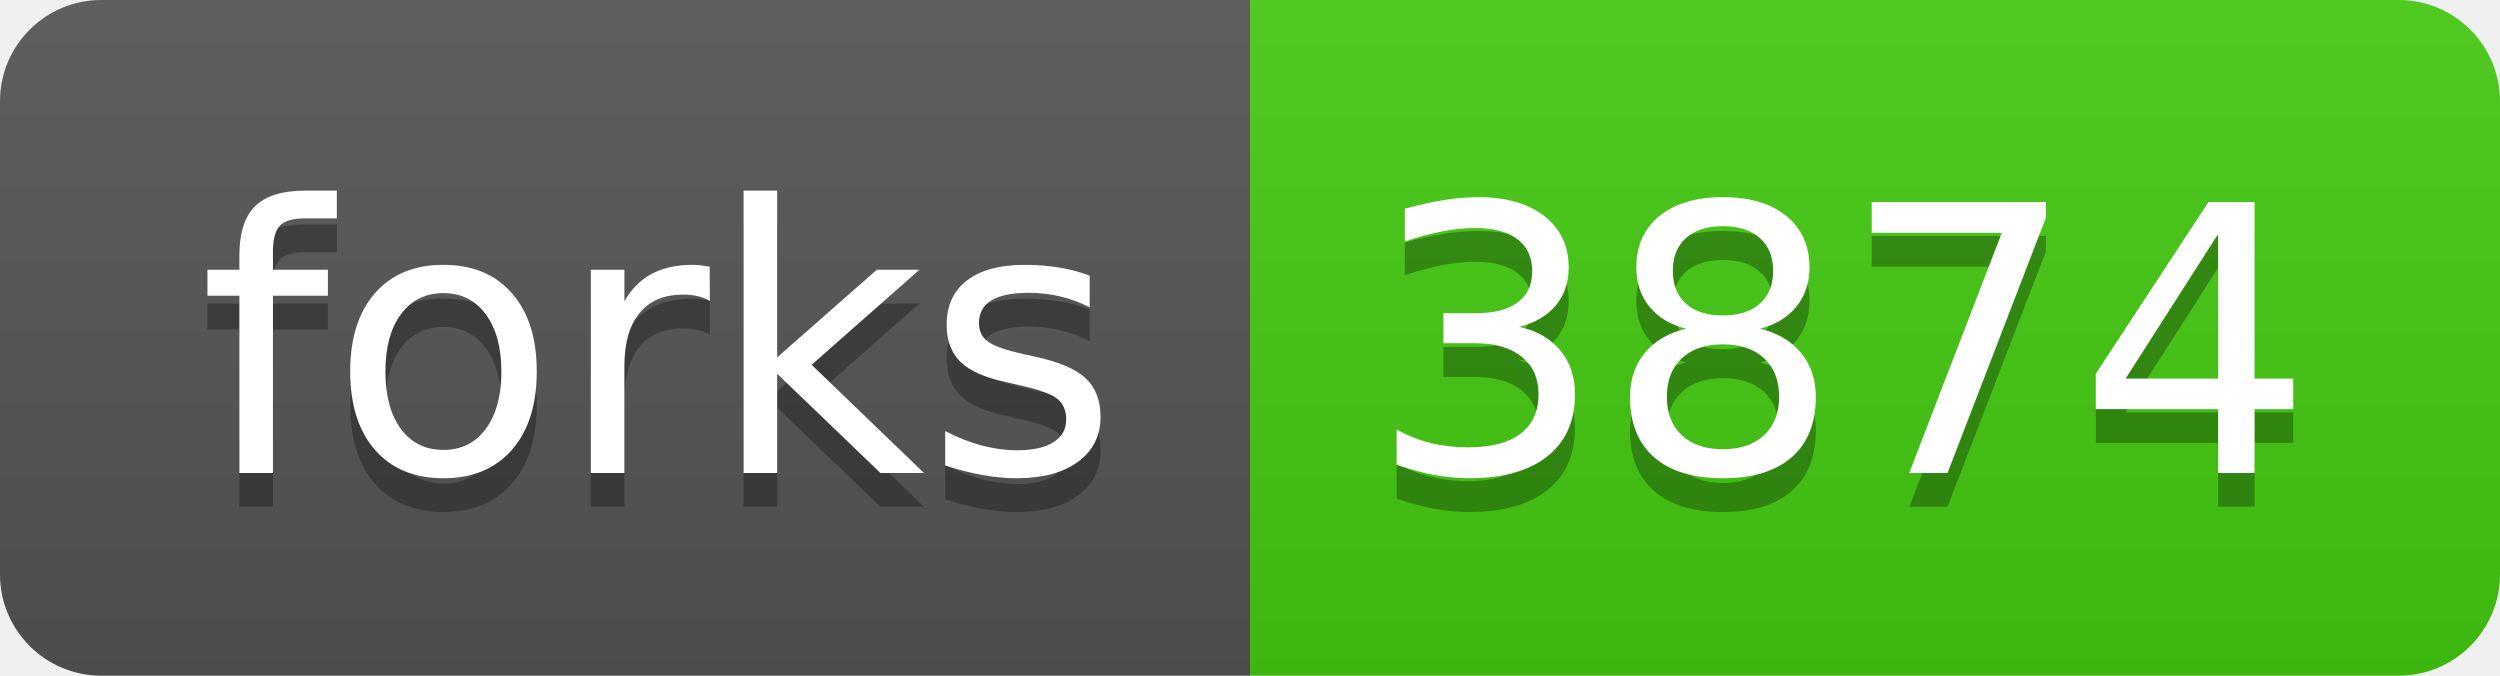
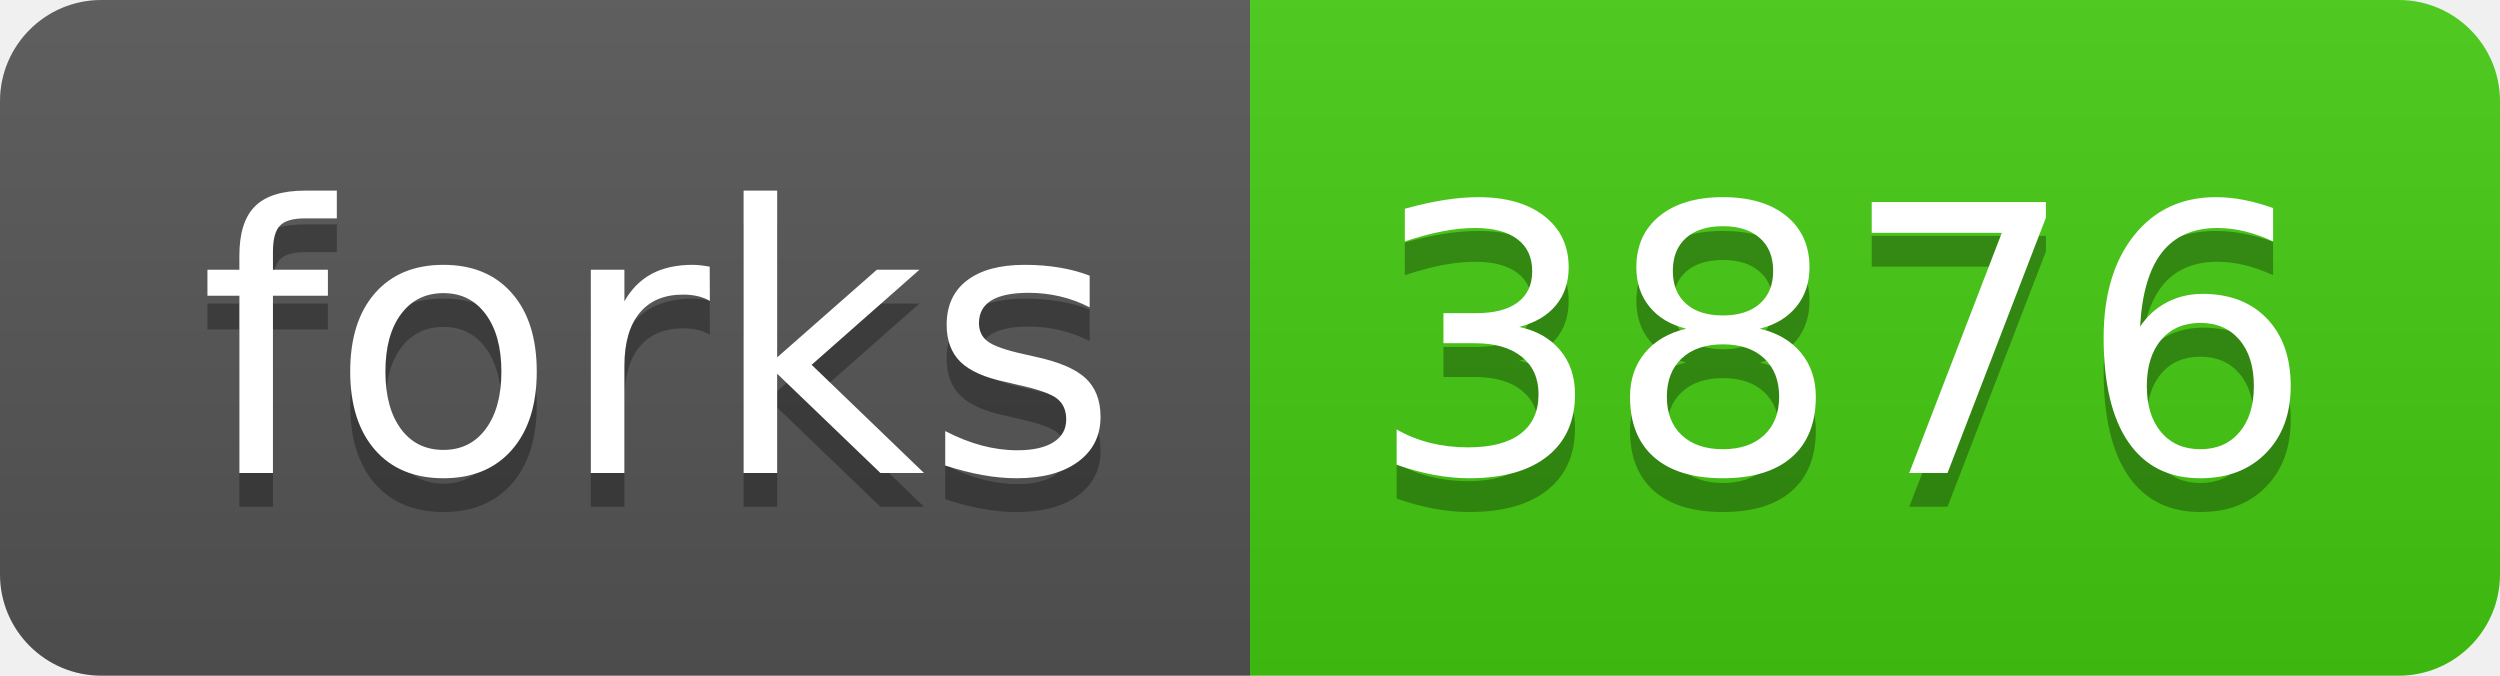
<svg xmlns="http://www.w3.org/2000/svg" width="74" height="20">
  <linearGradient id="s" x2="0" y2="100%">
    <stop offset="0" stop-color="#bbb" stop-opacity=".1" />
    <stop offset="1" stop-opacity=".1" />
  </linearGradient>
  <clipPath id="r">
    <rect width="74" height="20" rx="3" fill="#fff" />
  </clipPath>
  <g clip-path="url(#r)">
    <rect width="37" height="20" fill="#555" />
    <rect x="37" width="37" height="20" fill="#4c1" />
    <rect width="74" height="20" fill="url(#s)" />
  </g>
  <g fill="#fff" text-anchor="middle" font-family="Verdana,Geneva,DejaVu Sans,sans-serif" text-rendering="geometricPrecision" font-size="110">
    <text x="195" y="150" fill="#010101" fill-opacity=".3" transform="scale(.1)" textLength="270">forks</text>
    <text x="195" y="140" transform="scale(.1)" textLength="270">forks</text>
-     <text x="545" y="150" fill="#010101" fill-opacity=".3" transform="scale(.1)" textLength="270">3874</text>
-     <text x="545" y="140" transform="scale(.1)" textLength="270">3874</text>
+     <text x="545" y="150" fill="#010101" fill-opacity=".3" transform="scale(.1)" textLength="270">3876</text>
+     <text x="545" y="140" transform="scale(.1)" textLength="270">3876</text>
  </g>
</svg>
